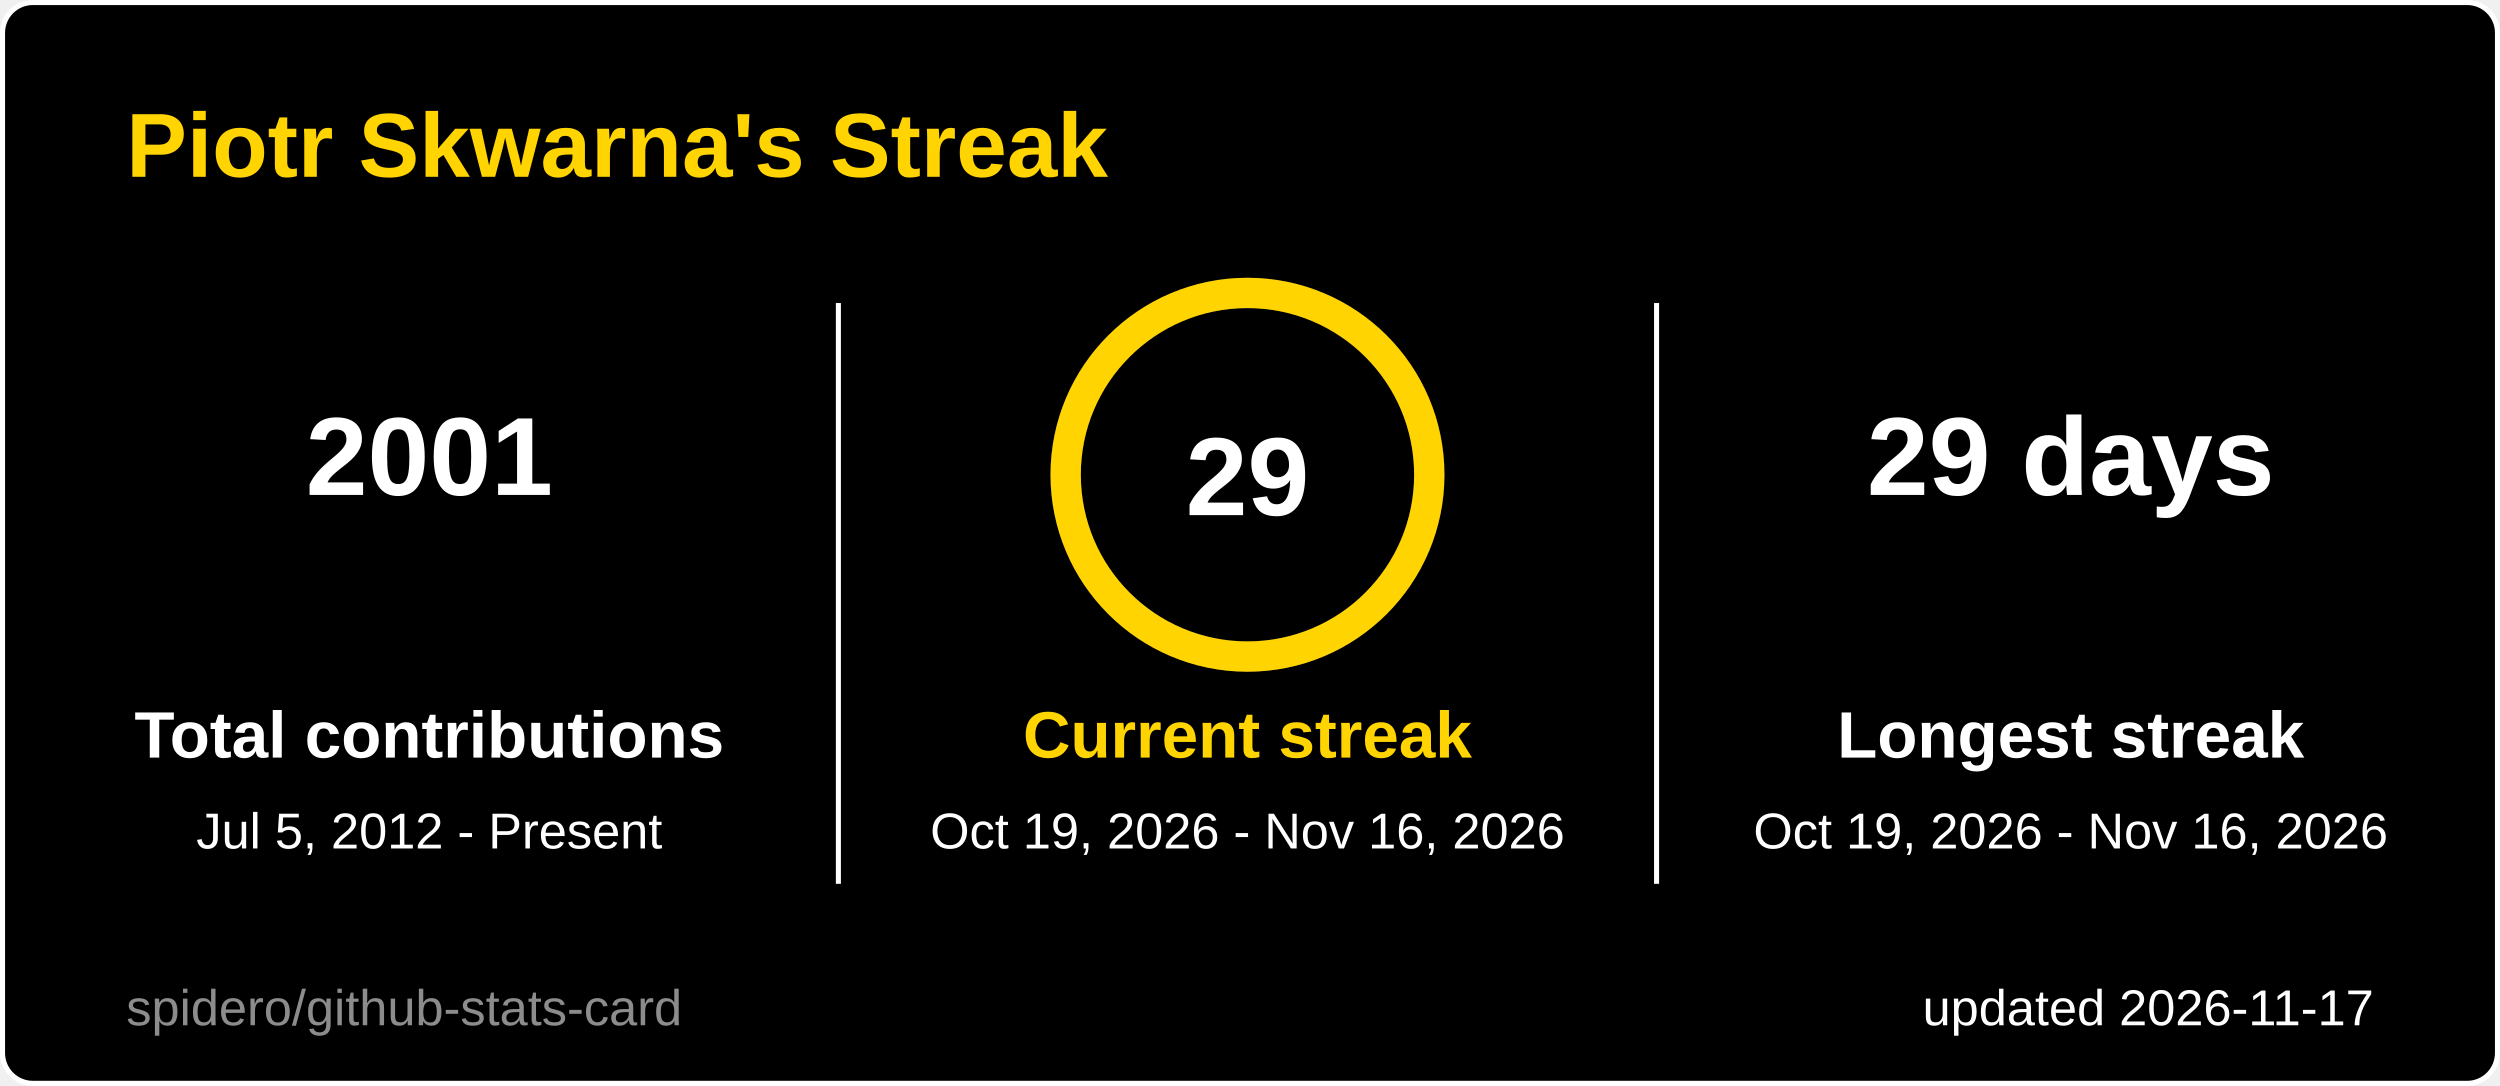
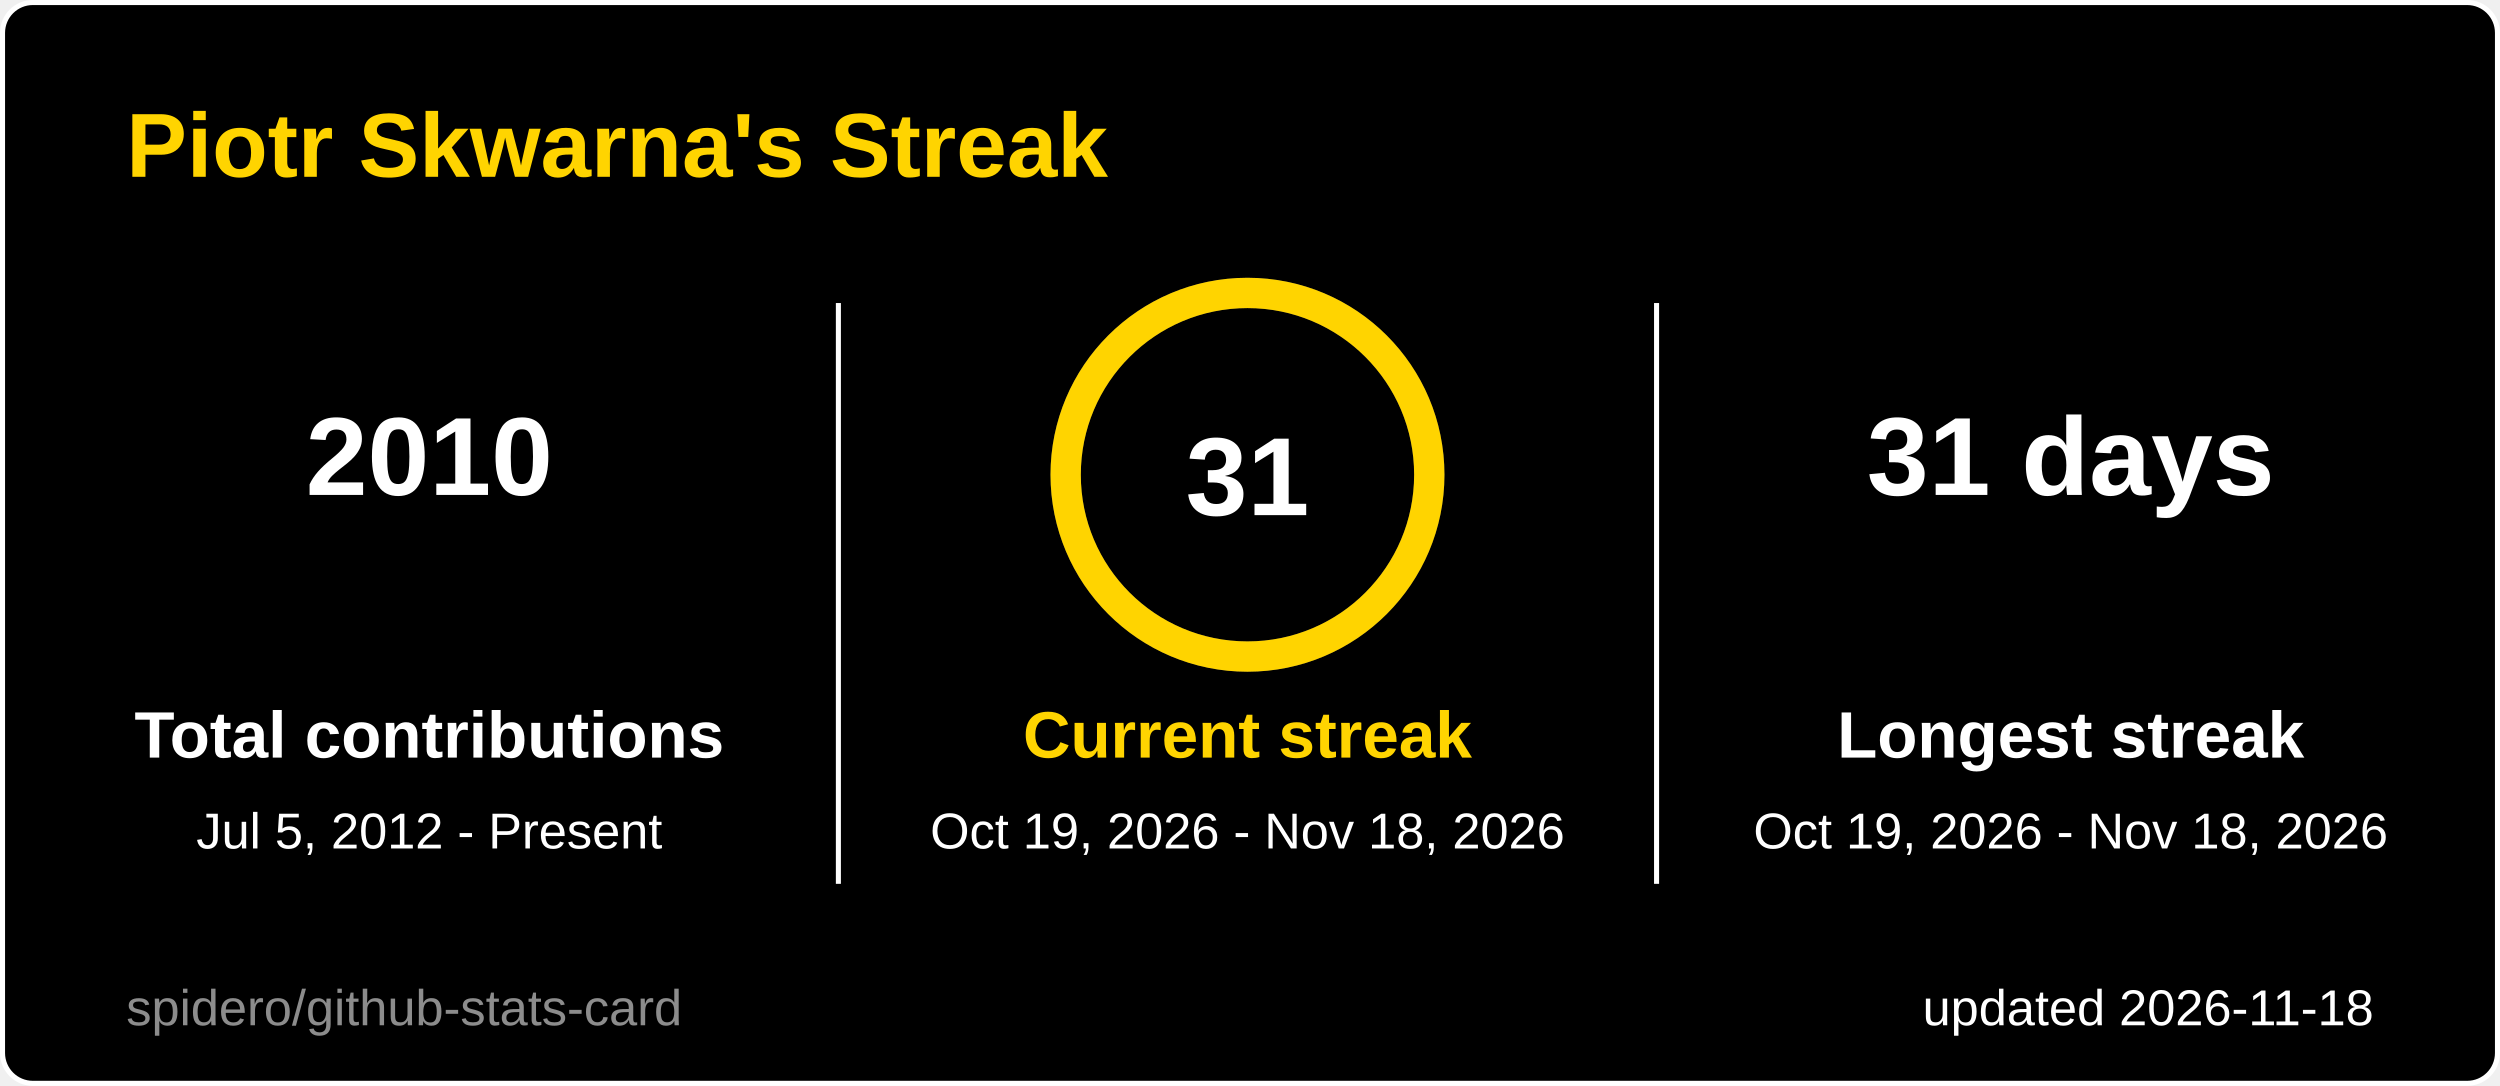
<svg xmlns="http://www.w3.org/2000/svg" width="495" height="215" viewBox="0 0 495 215" role="img" aria-label="Piotr Skwarna's Streak">
  <style>
  .title { font: 600 18px 'Segoe UI', Ubuntu, 'Helvetica Neue', Arial, sans-serif; fill: #ffd400; }
  .label { font: 600 13px 'Segoe UI', Ubuntu, 'Helvetica Neue', Arial, sans-serif; fill: #ffffff; }
  .value { font: 700 13px 'Segoe UI', Ubuntu, 'Helvetica Neue', Arial, sans-serif; fill: #ffffff; }
  .big { font: 700 22px 'Segoe UI', Ubuntu, 'Helvetica Neue', Arial, sans-serif; fill: #ffffff; }
  .small { font: 400 10px 'Segoe UI', Ubuntu, 'Helvetica Neue', Arial, sans-serif; fill: #ffffff; }
  .credit { opacity: .55; }
  /* Visible by default; the animation only fades in from 0 (no-animation renderers show the final state) */
  .fade { animation: fade .5s ease-in-out backwards; }
  @keyframes fade { from { opacity: 0; } }
  @media (prefers-reduced-motion: reduce) { * { animation: none !important; } }

</style>
  <rect x="0.5" y="0.5" width="494" height="214" rx="6" fill="#000000" stroke="#ffffff" />
  <text x="25" y="35" class="title">Piotr Skwarna's Streak</text>
  <g class="fade" style="animation-delay:150ms">
-     <text x="85" y="98" text-anchor="middle" class="big">2001</text>
+     <text x="85" y="98" text-anchor="middle" class="big">2010</text>
    <text x="85" y="150" text-anchor="middle" class="label">Total contributions</text>
    <text x="85" y="168" text-anchor="middle" class="small">Jul 5, 2012 - Present</text>
  </g>
  <g class="fade" style="animation-delay:400ms">
-     <text x="410" y="98" text-anchor="middle" class="big">29 days</text>
+     <text x="410" y="98" text-anchor="middle" class="big">31 days</text>
    <text x="410" y="150" text-anchor="middle" class="label">Longest streak</text>
-     <text x="410" y="168" text-anchor="middle" class="small">Oct 19, 2026 - Nov 16, 2026</text>
+     <text x="410" y="168" text-anchor="middle" class="small">Oct 19, 2026 - Nov 18, 2026</text>
  </g>
  <line x1="166" y1="60" x2="166" y2="175" stroke="#ffffff" />
  <line x1="328" y1="60" x2="328" y2="175" stroke="#ffffff" />
  <style>
  .ring247x94 { stroke-dasharray: 226.2; stroke-dashoffset: 0.0; animation: ring247x94 1.2s ease-out backwards; }
  @keyframes ring247x94 { from { stroke-dashoffset: 226.2; } }
</style>
  <circle cx="247" cy="94" r="36" fill="none" stroke="#3a3a3a" stroke-width="6" />
  <circle class="ring247x94" cx="247" cy="94" r="36" fill="none" stroke="#ffd400" stroke-width="6" stroke-linecap="round" transform="rotate(-90 247 94)" />
-   <text x="247" y="102" text-anchor="middle" class="big">29</text>
+   <text x="247" y="102" text-anchor="middle" class="big">31</text>
  <g class="fade" style="animation-delay:250ms">
    <text x="247" y="150" text-anchor="middle" class="label" style="fill:#ffd400">Current streak</text>
-     <text x="247" y="168" text-anchor="middle" class="small">Oct 19, 2026 - Nov 16, 2026</text>
+     <text x="247" y="168" text-anchor="middle" class="small">Oct 19, 2026 - Nov 18, 2026</text>
  </g>
-   <text x="470" y="203" text-anchor="end" class="small">updated 2026-11-17</text>
+   <text x="470" y="203" text-anchor="end" class="small">updated 2026-11-18</text>
  <a href="https://github.com/spidero/github-stats-card" target="_blank">
    <text x="25" y="203" class="small credit">spidero/github-stats-card</text>
  </a>
</svg>
